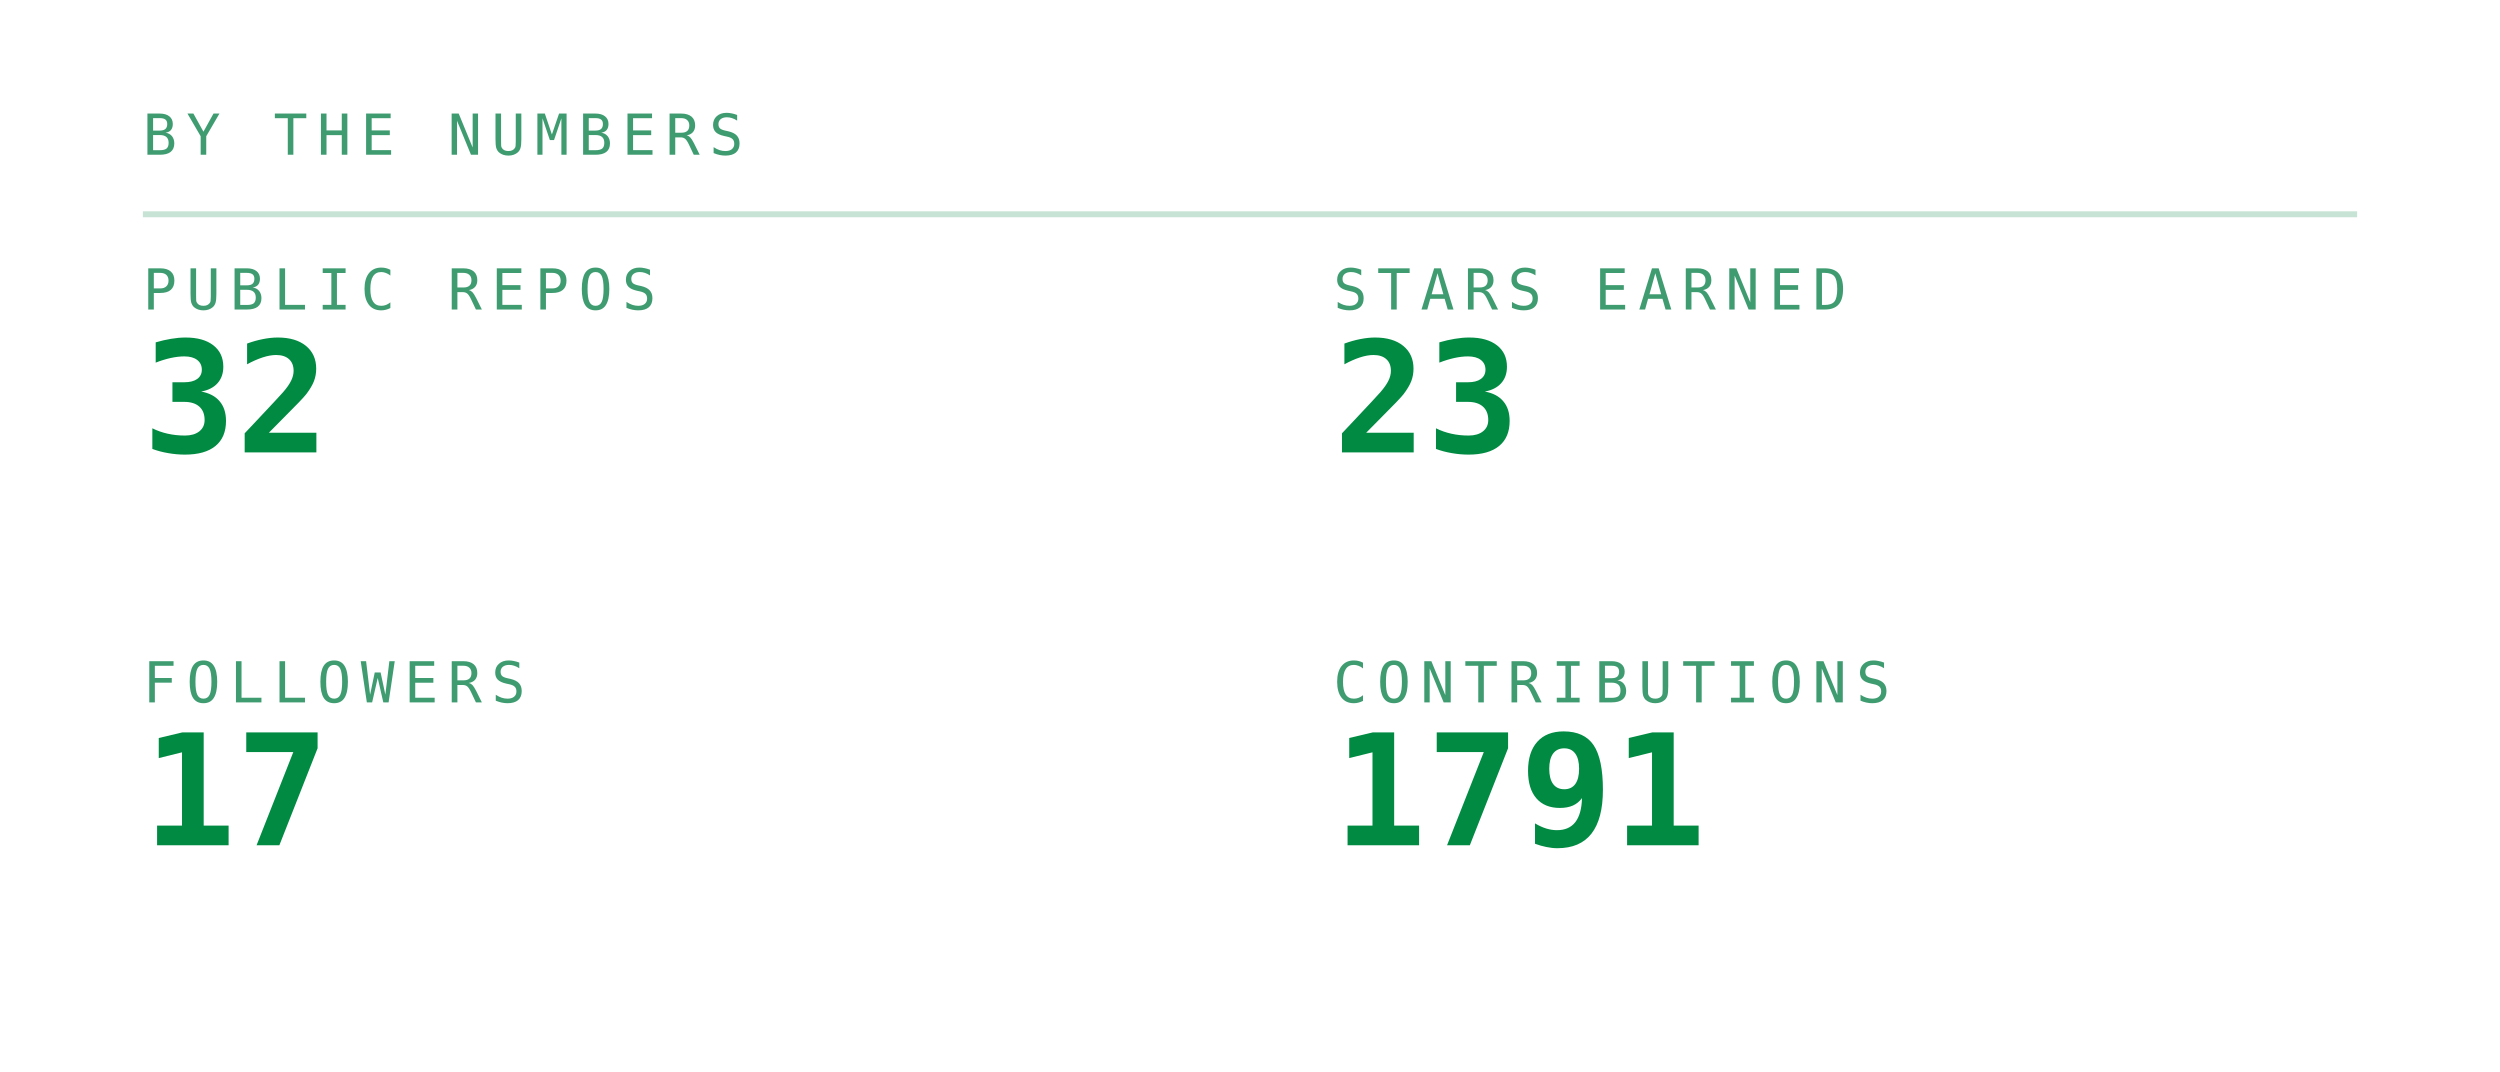
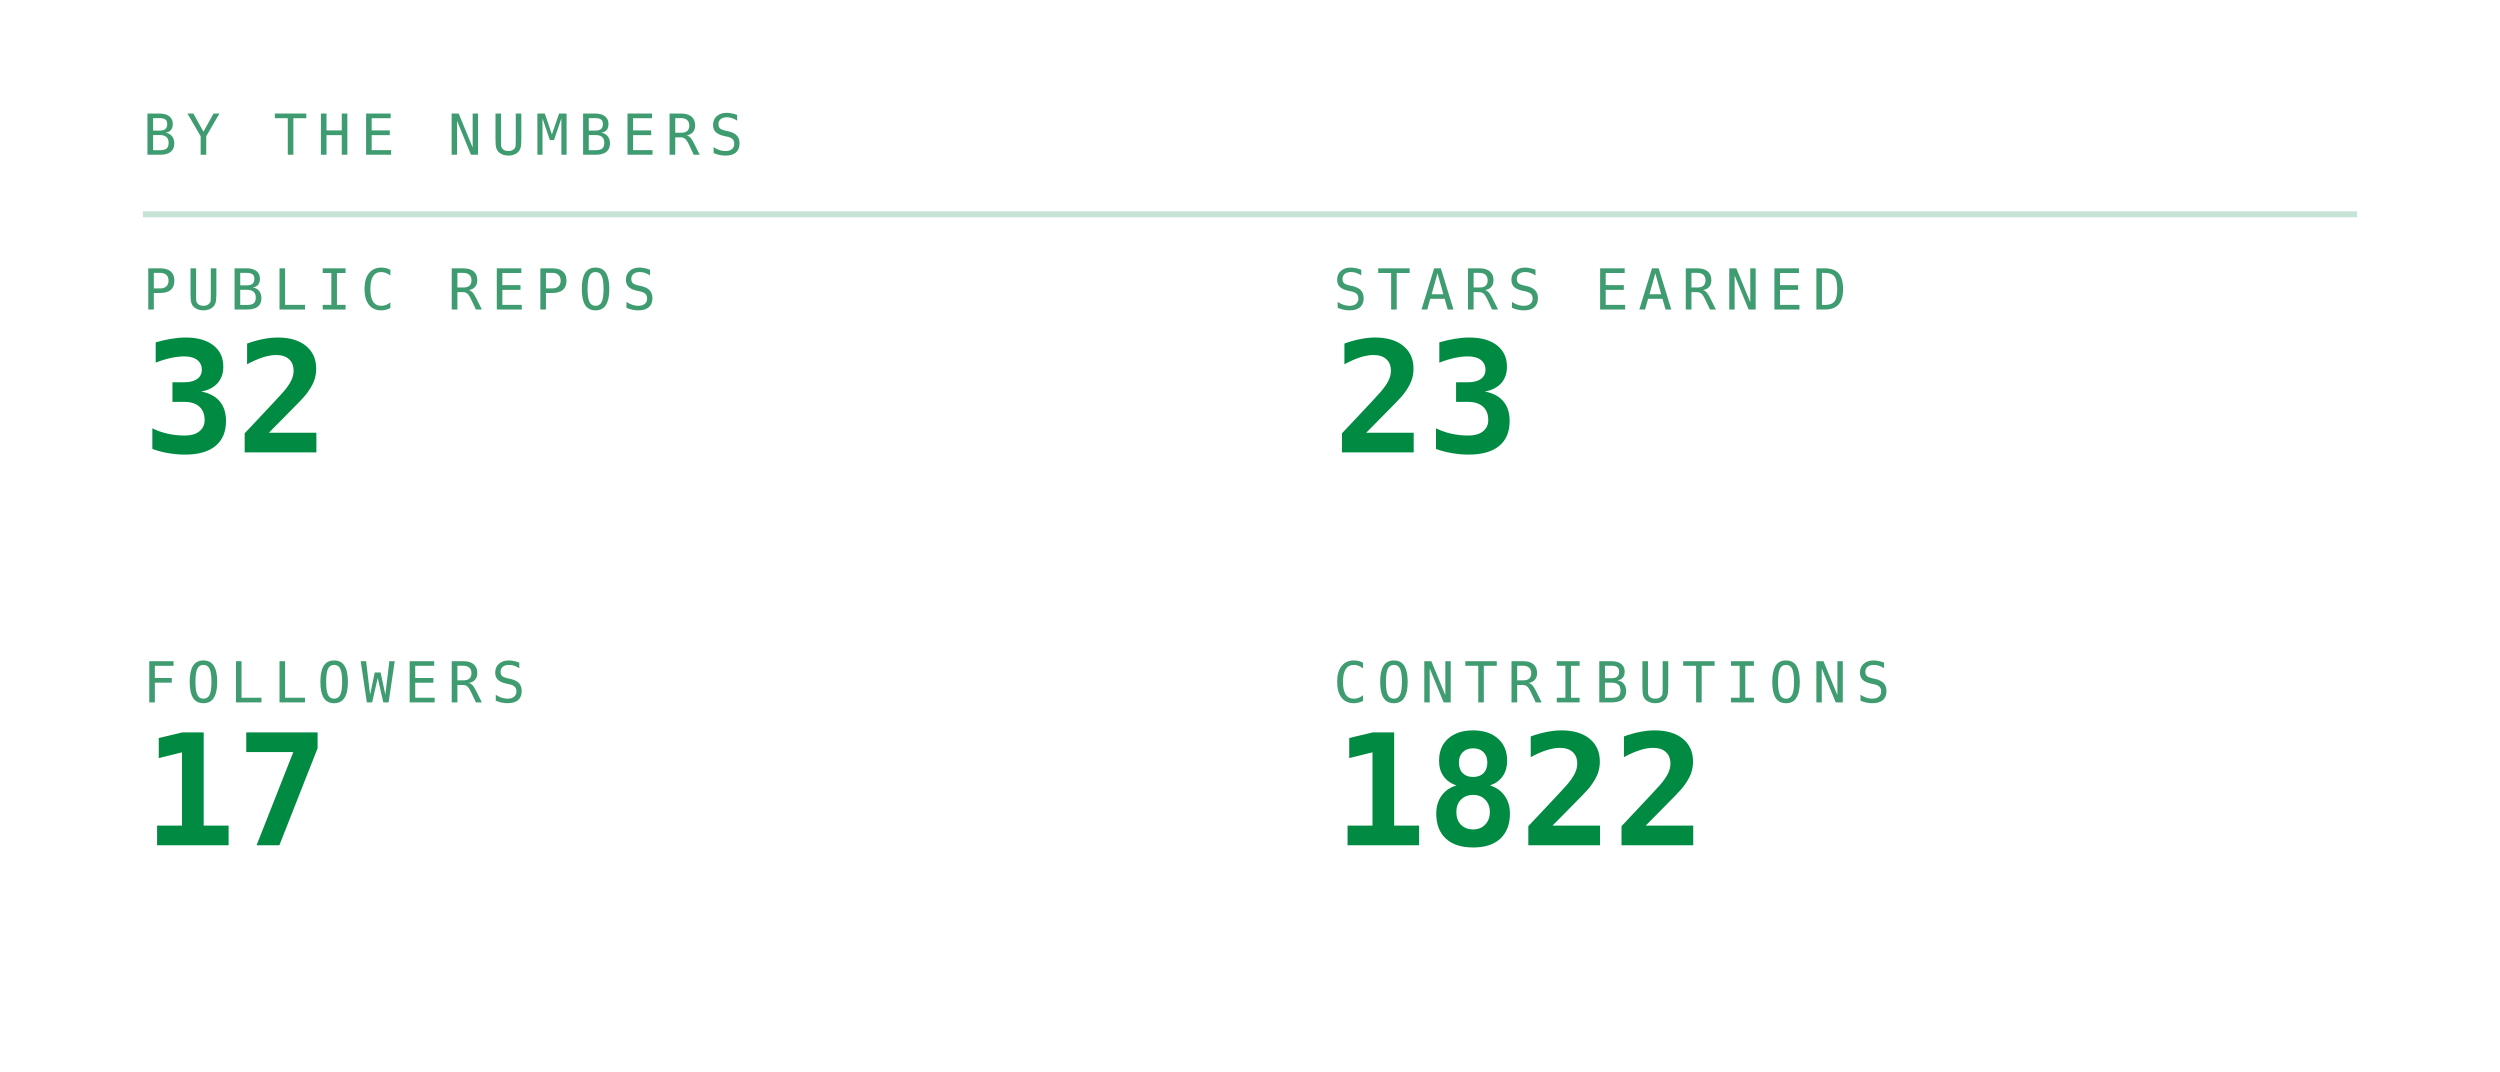
<svg xmlns="http://www.w3.org/2000/svg" viewBox="0 0 420 180" width="420" height="180" role="img" aria-labelledby="stst stsd">
  <defs>
    <linearGradient id="stsbg" x1="0" y1="0" x2="1" y2="1">
      <stop offset="0" stop-color="#173d2b" />
      <stop offset="1" stop-color="#0d2018" />
    </linearGradient>
  </defs>
  <style>
    .mono{font-family:ui-monospace,SFMono-Regular,Menlo,Consolas,"DejaVu Sans Mono",monospace}
    .lbl{font-size:9.5px;letter-spacing:1.6px;fill:#3f9c71}
    .big{font-size:31px;font-weight:700;fill:#008a42}
    .med{font-size:15px;font-weight:700;fill:#008a42}
    .sm{font-size:11px;fill:#008a42}
    .dim{font-size:11px;fill:#3f9c71}
    
    .pulse{animation:pulse 3.4s ease-in-out infinite}
    @keyframes pulse{0%,100%{opacity:1}50%{opacity:.62}}
</style>
  <text class="mono lbl" x="24" y="26">BY THE NUMBERS</text>
  <line x1="24" y1="36" x2="396" y2="36" stroke="#239359" stroke-opacity="0.25" />
  <text class="mono lbl" x="24" y="52">PUBLIC REPOS</text>
  <text class="mono" x="24" y="76" font-size="26" font-weight="700" fill="#008a42">32</text>
  <text class="mono lbl" x="224" y="52">STARS EARNED</text>
  <text class="mono" x="224" y="76" font-size="26" font-weight="700" fill="#008a42">23</text>
  <text class="mono lbl" x="24" y="118">FOLLOWERS</text>
  <text class="mono" x="24" y="142" font-size="26" font-weight="700" fill="#008a42">17</text>
  <text class="mono lbl" x="224" y="118">CONTRIBUTIONS</text>
-   <text class="mono" x="224" y="142" font-size="26" font-weight="700" fill="#008a42">1791</text>
+   <text class="mono" x="224" y="142" font-size="26" font-weight="700" fill="#008a42">1822</text>
</svg>
